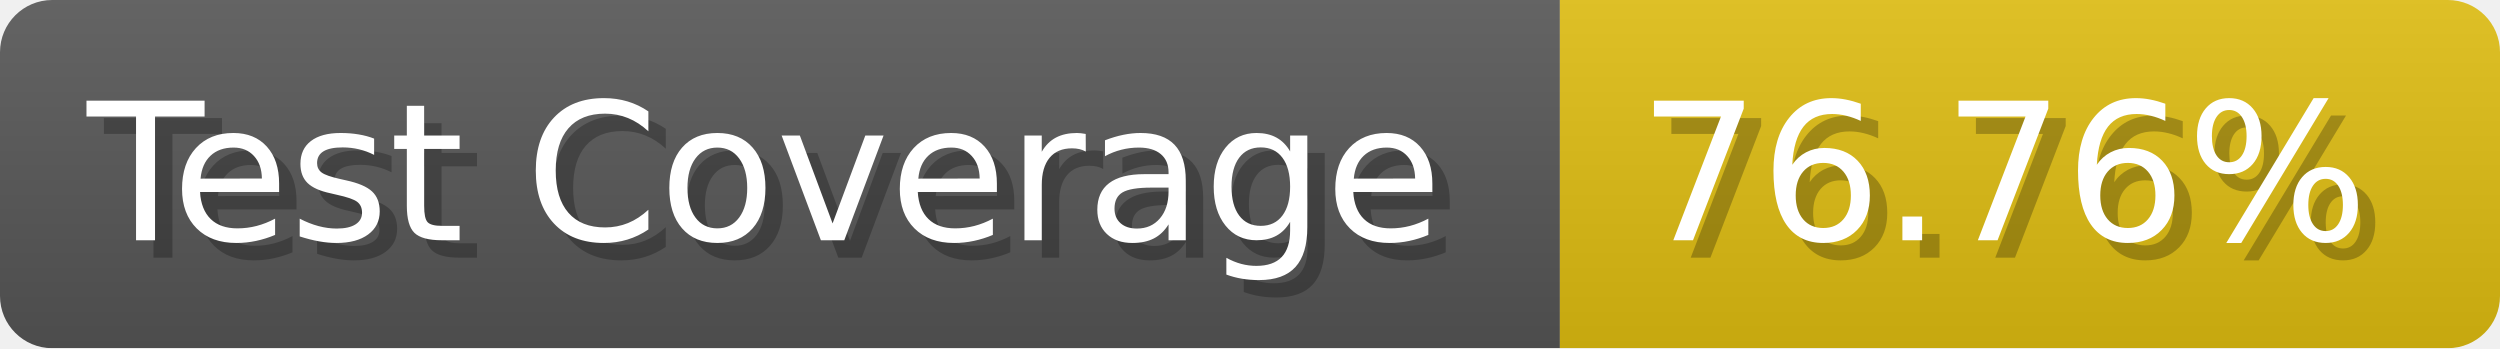
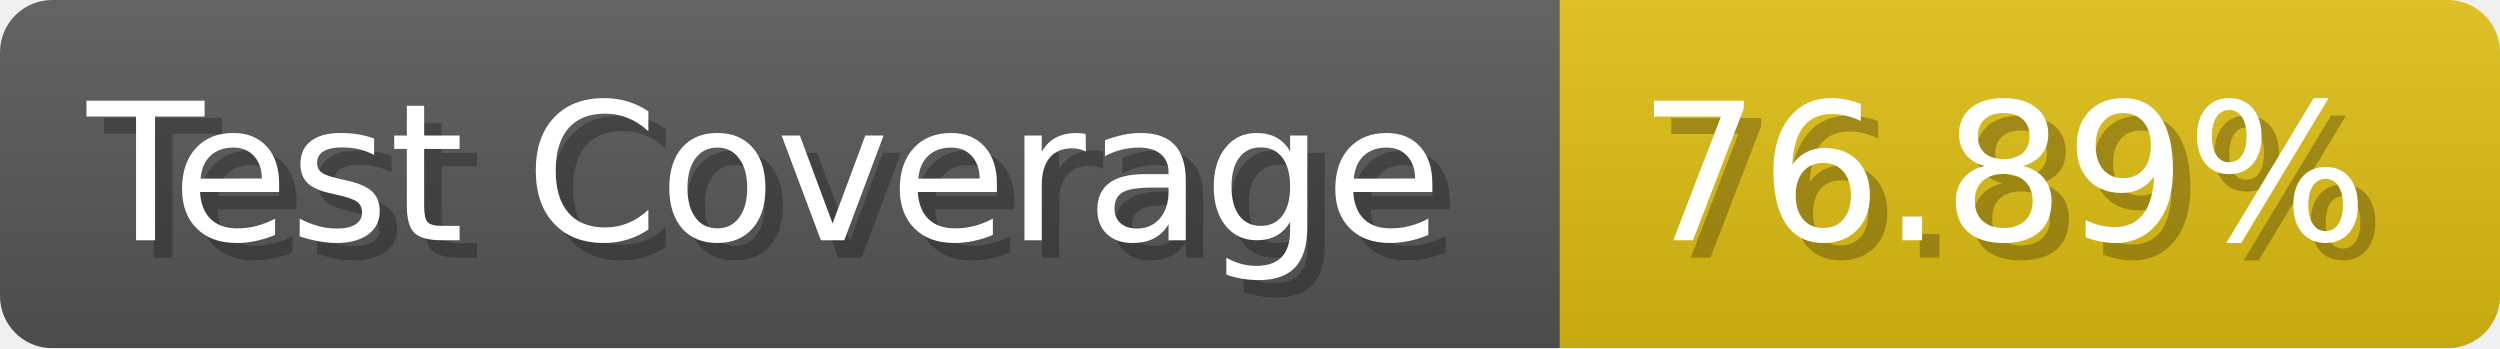
- <svg xmlns="http://www.w3.org/2000/svg" width="143.6" height="20" viewBox="0 0 1436 200" role="img" aria-label="Test Coverage: 76.76%">
+ <svg xmlns="http://www.w3.org/2000/svg" width="143.6" height="20" viewBox="0 0 1436 200" role="img" aria-label="Test Coverage: 76.89%">
  <linearGradient id="a" x2="0" y2="100%">
    <stop offset="0" stop-opacity=".1" stop-color="#EEE" />
    <stop offset="1" stop-opacity=".1" />
  </linearGradient>
  <mask id="m">
    <rect width="1436" height="200" rx="30" fill="#FFF" />
  </mask>
  <g mask="url(#m)">
    <rect width="896" height="200" fill="#555" />
    <rect width="540" height="200" fill="#DB1" x="896" />
    <rect width="1436" height="200" fill="url(#a)" />
  </g>
  <g aria-hidden="true" fill="#fff" text-anchor="start" font-family="Verdana,DejaVu Sans,sans-serif" font-size="110">
    <text x="60" y="148" textLength="796" fill="#000" opacity="0.25">Test Coverage</text>
    <text x="50" y="138" textLength="796">Test Coverage</text>
-     <text x="951" y="148" textLength="440" fill="#000" opacity="0.25">76.76%</text>
-     <text x="941" y="138" textLength="440">76.76%</text>
+     <text x="951" y="148" textLength="440" fill="#000" opacity="0.25">76.89%</text>
+     <text x="941" y="138" textLength="440">76.89%</text>
  </g>
</svg>
